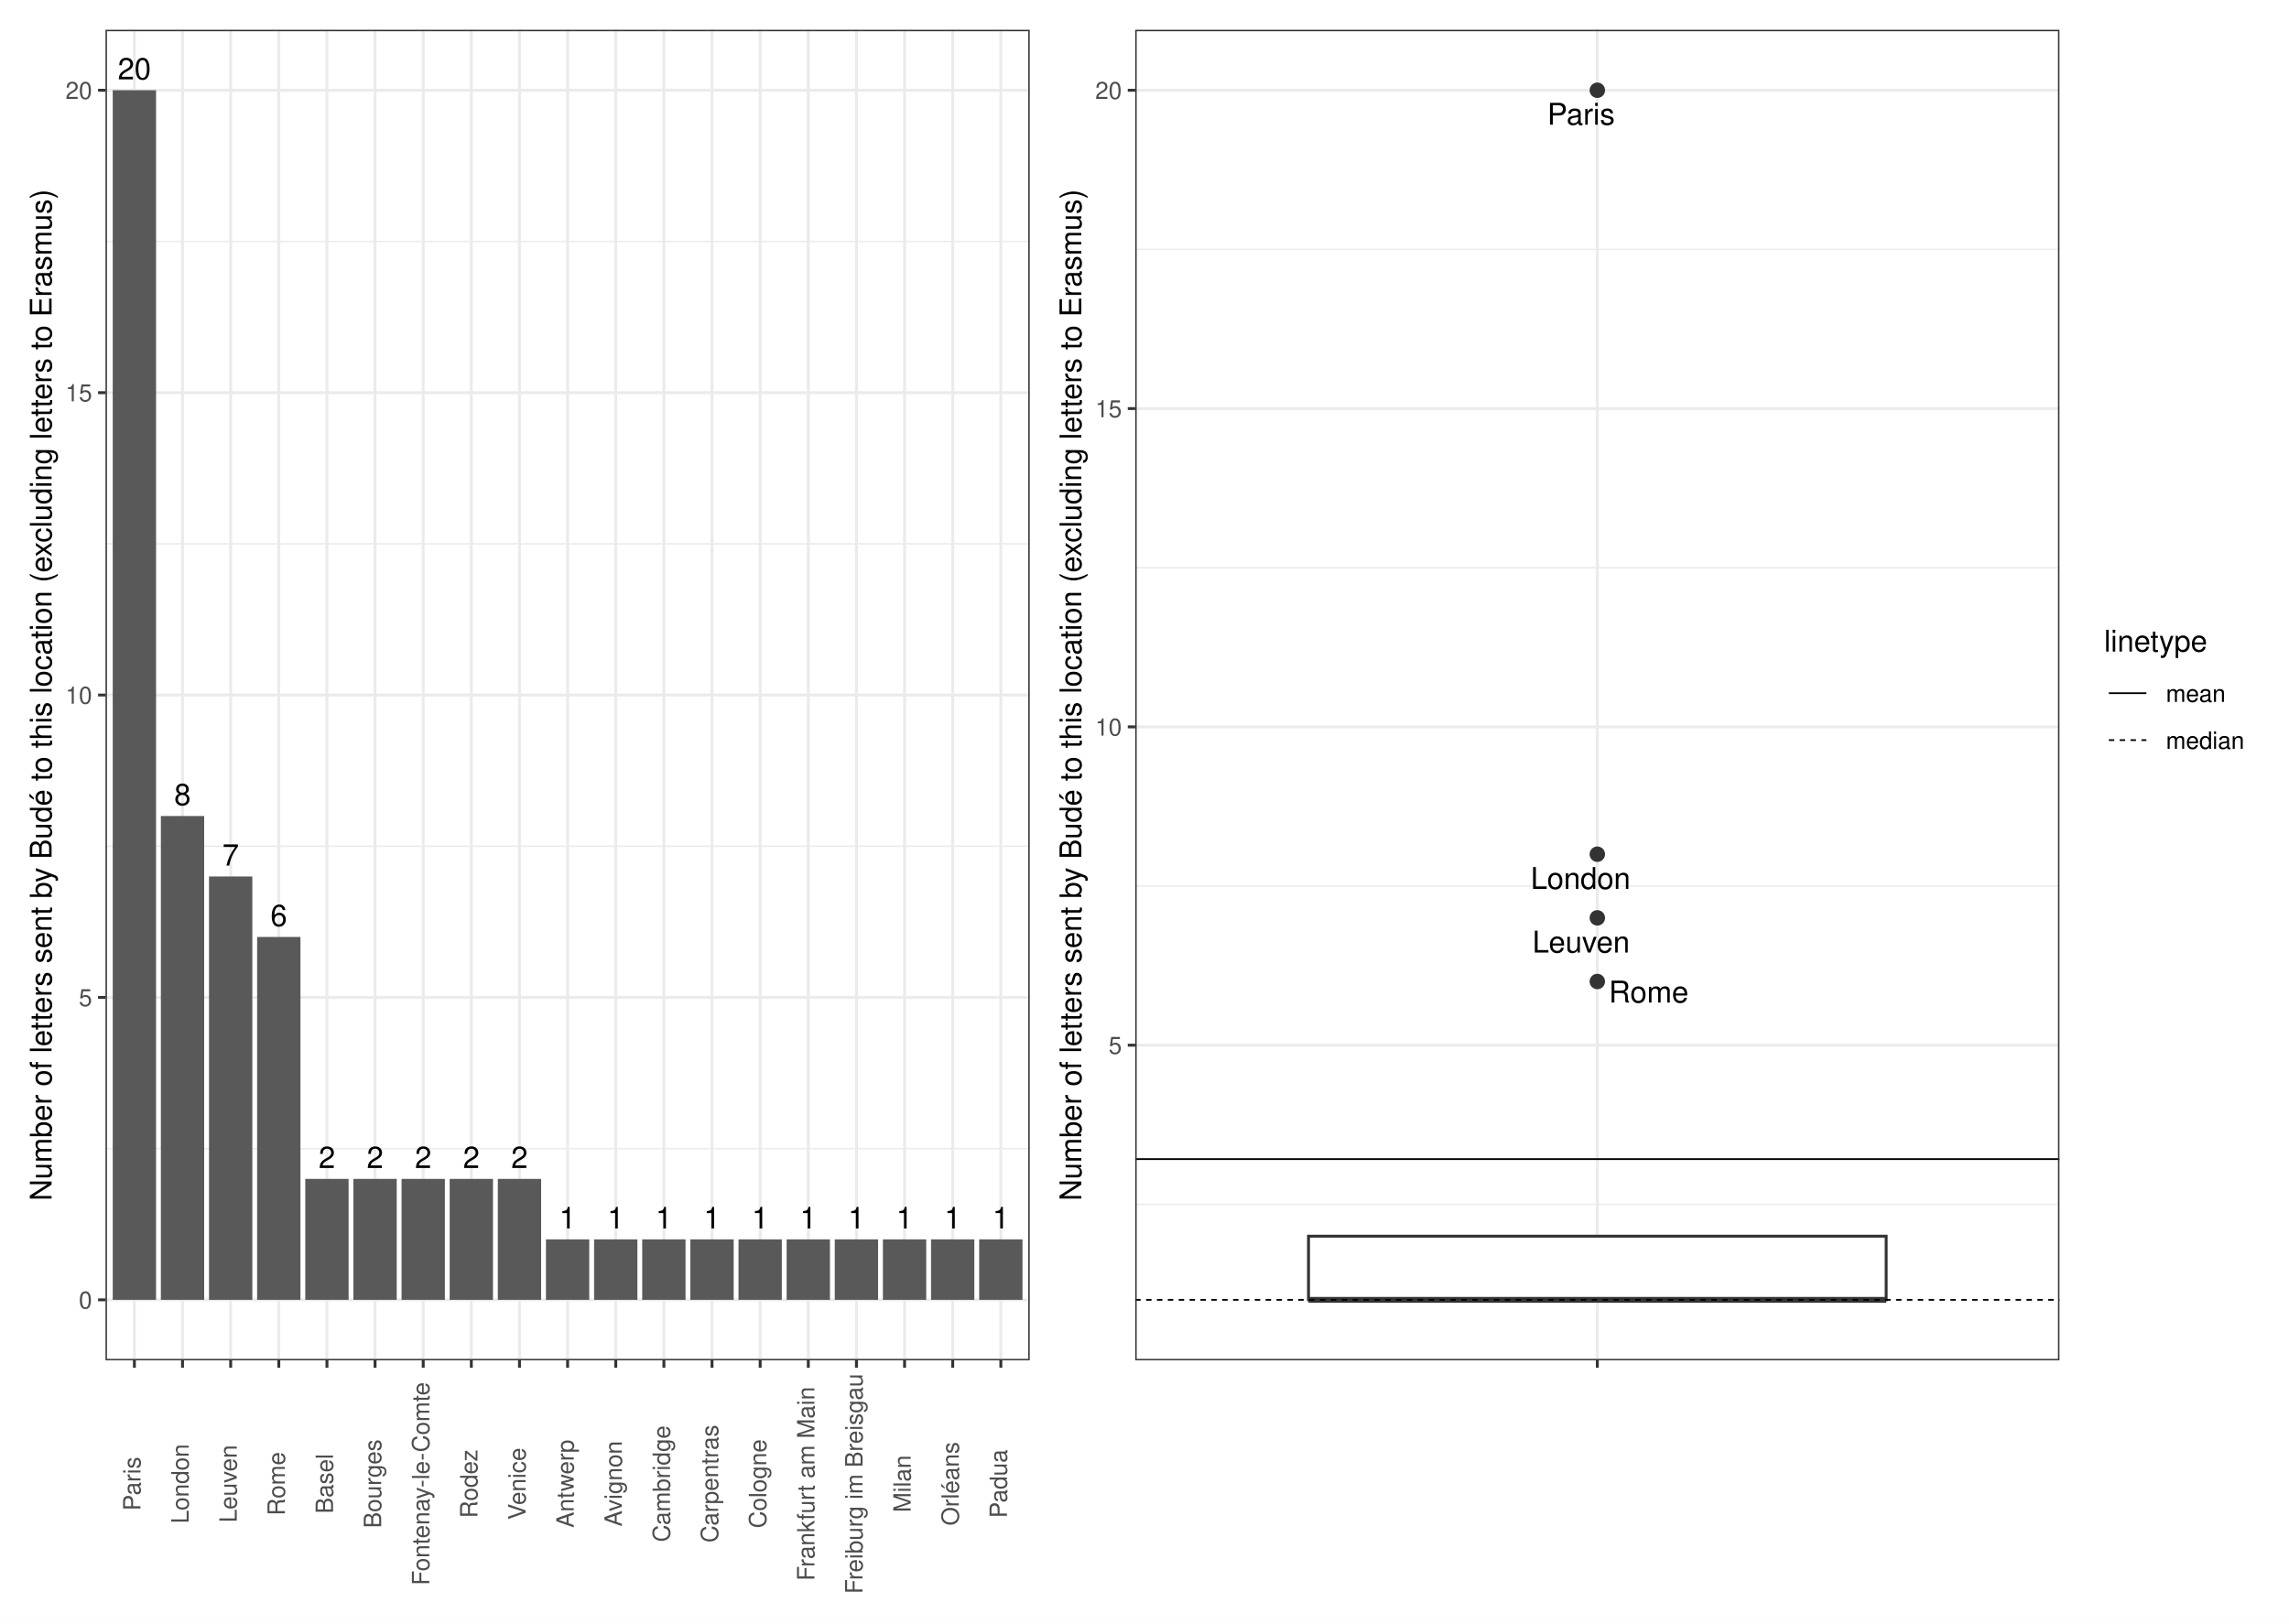
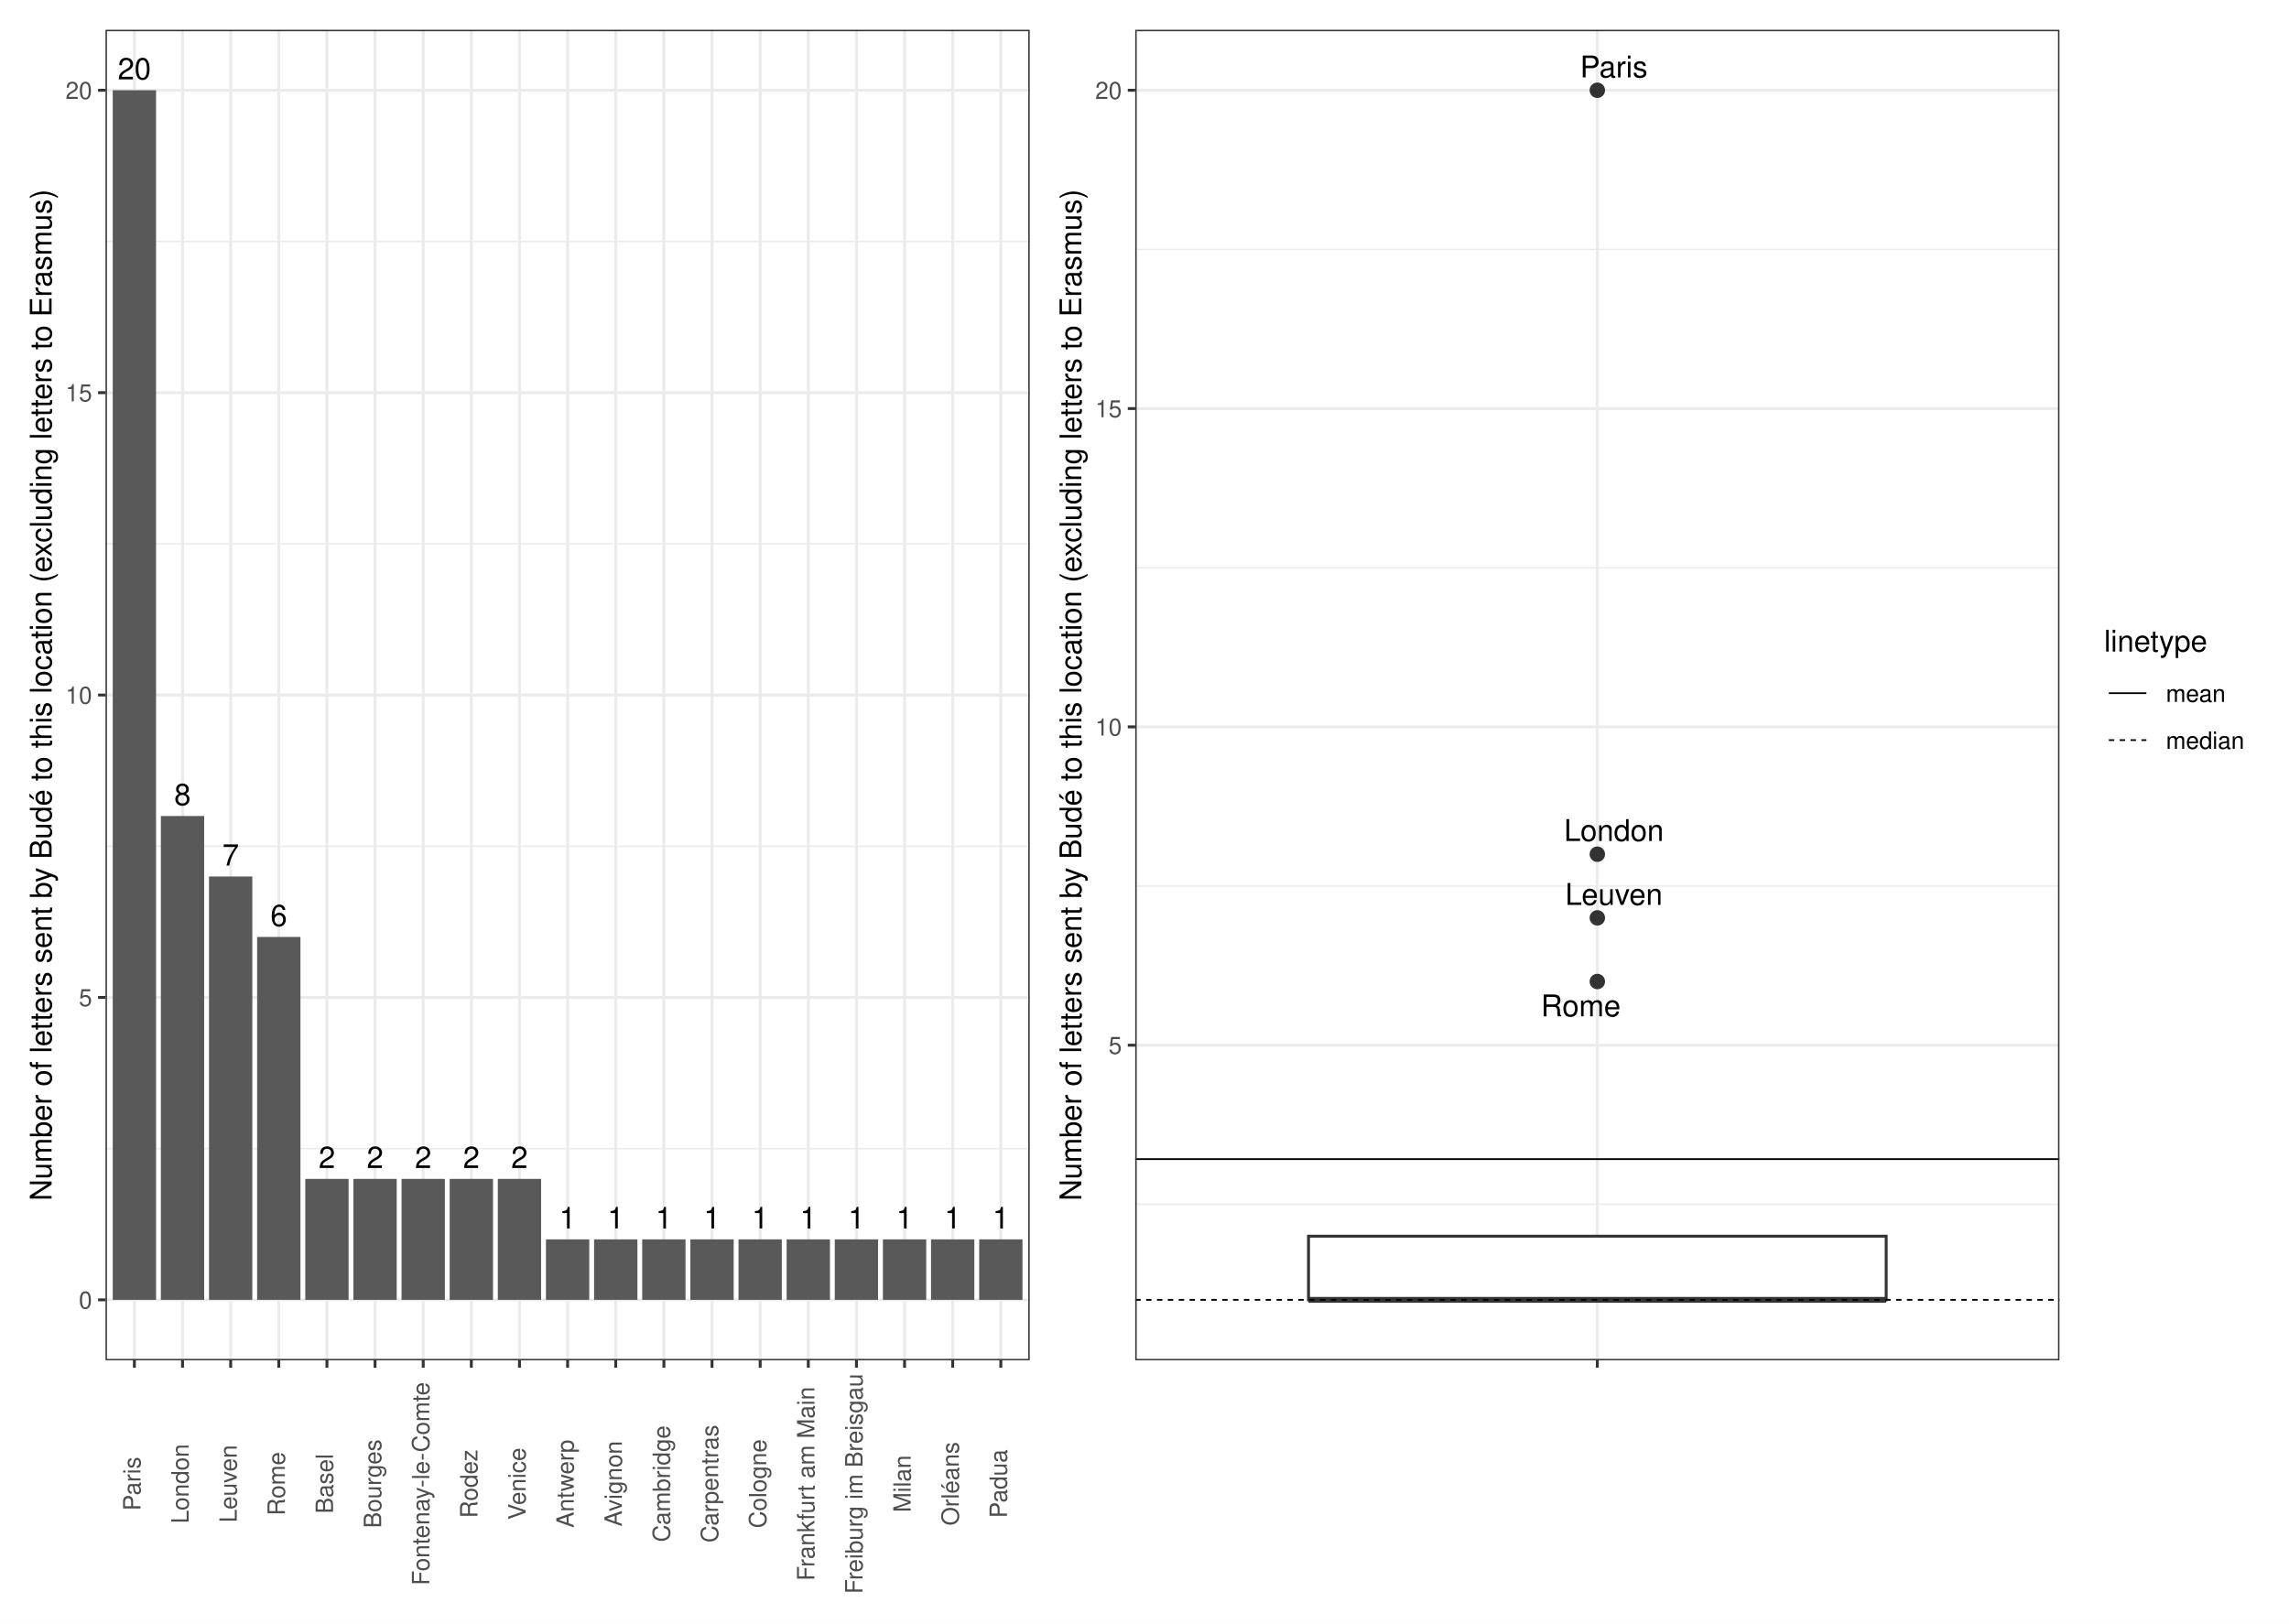
<svg xmlns="http://www.w3.org/2000/svg" width="842.40pt" height="597.60pt" viewBox="0 0 842.40 597.60">
  <g class="svglite">
    <defs>
      <style type="text/css">
    .svglite line, .svglite polyline, .svglite polygon, .svglite path, .svglite rect, .svglite circle {
      fill: none;
      stroke: #000000;
      stroke-linecap: round;
      stroke-linejoin: round;
      stroke-miterlimit: 10.00;
    }
    .svglite text {
      white-space: pre;
    }
    .svglite g.glyphgroup path {
      fill: inherit;
      stroke: none;
    }
  </style>
    </defs>
    <rect width="100%" height="100%" style="stroke: none; fill: #FFFFFF;" />
    <defs>
      <clipPath id="cpMC4wMHw4NDIuNDB8MC4wMHw1OTcuNjA=">
        <rect x="0.00" y="0.00" width="842.40" height="597.60" />
      </clipPath>
    </defs>
    <g clip-path="url(#cpMC4wMHw4NDIuNDB8MC4wMHw1OTcuNjA=)">
      <rect x="0" y="-0" width="842.40" height="597.60" style="stroke-width: 1.07; stroke: #FFFFFF; fill: #FFFFFF;" />
    </g>
    <defs>
      <clipPath id="cpMzguODN8NzU3LjkyfDEwLjk2fDUwMC43MQ==">
        <rect x="38.83" y="10.96" width="719.09" height="489.75" />
      </clipPath>
    </defs>
    <g clip-path="url(#cpMzguODN8NzU3LjkyfDEwLjk2fDUwMC43MQ==)">
</g>
    <g clip-path="url(#cpMC4wMHw4NDIuNDB8MC4wMHw1OTcuNjA=)">
</g>
    <defs>
      <clipPath id="cpNS40OHwzODQuNDR8NS40OHw1OTIuMTI=">
        <rect x="5.48" y="5.48" width="378.96" height="586.64" />
      </clipPath>
    </defs>
    <g clip-path="url(#cpNS40OHwzODQuNDR8NS40OHw1OTIuMTI=)">
      <rect x="5.48" y="5.48" width="378.96" height="586.64" style="stroke-width: 1.07; stroke: #FFFFFF; fill: #FFFFFF;" />
    </g>
    <g clip-path="url(#cpMC4wMHw4NDIuNDB8MC4wMHw1OTcuNjA=)">
</g>
    <defs>
      <clipPath id="cpMzg0LjQ0fDgzNi45Mnw1LjQ4fDU5Mi4xMg==">
        <rect x="384.44" y="5.48" width="452.48" height="586.64" />
      </clipPath>
    </defs>
    <g clip-path="url(#cpMzg0LjQ0fDgzNi45Mnw1LjQ4fDU5Mi4xMg==)">
      <rect x="384.44" y="5.48" width="452.48" height="586.64" style="stroke-width: 1.07; stroke: #FFFFFF; fill: #FFFFFF;" />
    </g>
    <g clip-path="url(#cpMC4wMHw4NDIuNDB8MC4wMHw1OTcuNjA=)">
</g>
    <defs>
      <clipPath id="cpMzguODN8Mzc4Ljk2fDEwLjk2fDUwMC43MQ==">
        <rect x="38.83" y="10.96" width="340.13" height="489.75" />
      </clipPath>
    </defs>
    <g clip-path="url(#cpMzguODN8Mzc4Ljk2fDEwLjk2fDUwMC43MQ==)">
      <rect x="38.83" y="10.96" width="340.13" height="489.75" style="stroke-width: 1.07; stroke: none; fill: #FFFFFF;" />
      <polyline points="38.83,422.79 378.96,422.79 " style="stroke-width: 0.53; stroke: #EBEBEB; stroke-linecap: butt;" />
      <polyline points="38.83,311.49 378.96,311.49 " style="stroke-width: 0.53; stroke: #EBEBEB; stroke-linecap: butt;" />
      <polyline points="38.83,200.18 378.96,200.18 " style="stroke-width: 0.53; stroke: #EBEBEB; stroke-linecap: butt;" />
      <polyline points="38.83,88.87 378.96,88.87 " style="stroke-width: 0.53; stroke: #EBEBEB; stroke-linecap: butt;" />
      <polyline points="38.83,478.45 378.96,478.45 " style="stroke-width: 1.07; stroke: #EBEBEB; stroke-linecap: butt;" />
      <polyline points="38.83,367.14 378.96,367.14 " style="stroke-width: 1.07; stroke: #EBEBEB; stroke-linecap: butt;" />
      <polyline points="38.83,255.83 378.96,255.83 " style="stroke-width: 1.07; stroke: #EBEBEB; stroke-linecap: butt;" />
      <polyline points="38.83,144.53 378.96,144.53 " style="stroke-width: 1.07; stroke: #EBEBEB; stroke-linecap: butt;" />
      <polyline points="38.83,33.22 378.96,33.22 " style="stroke-width: 1.07; stroke: #EBEBEB; stroke-linecap: butt;" />
      <polyline points="49.46,500.71 49.46,10.96 " style="stroke-width: 1.07; stroke: #EBEBEB; stroke-linecap: butt;" />
      <polyline points="67.17,500.71 67.17,10.96 " style="stroke-width: 1.07; stroke: #EBEBEB; stroke-linecap: butt;" />
      <polyline points="84.89,500.71 84.89,10.96 " style="stroke-width: 1.07; stroke: #EBEBEB; stroke-linecap: butt;" />
      <polyline points="102.60,500.71 102.60,10.96 " style="stroke-width: 1.07; stroke: #EBEBEB; stroke-linecap: butt;" />
      <polyline points="120.32,500.71 120.32,10.96 " style="stroke-width: 1.07; stroke: #EBEBEB; stroke-linecap: butt;" />
      <polyline points="138.03,500.71 138.03,10.96 " style="stroke-width: 1.07; stroke: #EBEBEB; stroke-linecap: butt;" />
      <polyline points="155.75,500.71 155.75,10.96 " style="stroke-width: 1.07; stroke: #EBEBEB; stroke-linecap: butt;" />
      <polyline points="173.46,500.71 173.46,10.96 " style="stroke-width: 1.07; stroke: #EBEBEB; stroke-linecap: butt;" />
      <polyline points="191.18,500.71 191.18,10.96 " style="stroke-width: 1.07; stroke: #EBEBEB; stroke-linecap: butt;" />
      <polyline points="208.89,500.71 208.89,10.96 " style="stroke-width: 1.07; stroke: #EBEBEB; stroke-linecap: butt;" />
      <polyline points="226.61,500.71 226.61,10.96 " style="stroke-width: 1.07; stroke: #EBEBEB; stroke-linecap: butt;" />
      <polyline points="244.33,500.71 244.33,10.96 " style="stroke-width: 1.07; stroke: #EBEBEB; stroke-linecap: butt;" />
      <polyline points="262.04,500.71 262.04,10.96 " style="stroke-width: 1.07; stroke: #EBEBEB; stroke-linecap: butt;" />
      <polyline points="279.76,500.71 279.76,10.96 " style="stroke-width: 1.07; stroke: #EBEBEB; stroke-linecap: butt;" />
      <polyline points="297.47,500.71 297.47,10.96 " style="stroke-width: 1.07; stroke: #EBEBEB; stroke-linecap: butt;" />
      <polyline points="315.19,500.71 315.19,10.96 " style="stroke-width: 1.07; stroke: #EBEBEB; stroke-linecap: butt;" />
      <polyline points="332.90,500.71 332.90,10.96 " style="stroke-width: 1.07; stroke: #EBEBEB; stroke-linecap: butt;" />
      <polyline points="350.62,500.71 350.62,10.96 " style="stroke-width: 1.07; stroke: #EBEBEB; stroke-linecap: butt;" />
      <polyline points="368.33,500.71 368.33,10.96 " style="stroke-width: 1.07; stroke: #EBEBEB; stroke-linecap: butt;" />
      <rect x="41.49" y="33.22" width="15.94" height="445.23" style="stroke-width: 1.07; stroke: none; stroke-linecap: butt; stroke-linejoin: miter; fill: #595959;" />
      <rect x="59.20" y="300.36" width="15.94" height="178.09" style="stroke-width: 1.07; stroke: none; stroke-linecap: butt; stroke-linejoin: miter; fill: #595959;" />
      <rect x="76.92" y="322.62" width="15.94" height="155.83" style="stroke-width: 1.07; stroke: none; stroke-linecap: butt; stroke-linejoin: miter; fill: #595959;" />
      <rect x="94.63" y="344.88" width="15.94" height="133.57" style="stroke-width: 1.07; stroke: none; stroke-linecap: butt; stroke-linejoin: miter; fill: #595959;" />
      <rect x="130.06" y="433.93" width="15.94" height="44.52" style="stroke-width: 1.07; stroke: none; stroke-linecap: butt; stroke-linejoin: miter; fill: #595959;" />
      <rect x="112.35" y="433.93" width="15.94" height="44.52" style="stroke-width: 1.07; stroke: none; stroke-linecap: butt; stroke-linejoin: miter; fill: #595959;" />
      <rect x="183.21" y="433.93" width="15.94" height="44.52" style="stroke-width: 1.07; stroke: none; stroke-linecap: butt; stroke-linejoin: miter; fill: #595959;" />
      <rect x="165.49" y="433.93" width="15.94" height="44.52" style="stroke-width: 1.07; stroke: none; stroke-linecap: butt; stroke-linejoin: miter; fill: #595959;" />
      <rect x="147.78" y="433.93" width="15.94" height="44.52" style="stroke-width: 1.07; stroke: none; stroke-linecap: butt; stroke-linejoin: miter; fill: #595959;" />
      <rect x="254.07" y="456.19" width="15.94" height="22.26" style="stroke-width: 1.07; stroke: none; stroke-linecap: butt; stroke-linejoin: miter; fill: #595959;" />
      <rect x="200.92" y="456.19" width="15.94" height="22.26" style="stroke-width: 1.07; stroke: none; stroke-linecap: butt; stroke-linejoin: miter; fill: #595959;" />
      <rect x="342.64" y="456.19" width="15.94" height="22.26" style="stroke-width: 1.07; stroke: none; stroke-linecap: butt; stroke-linejoin: miter; fill: #595959;" />
      <rect x="236.35" y="456.19" width="15.94" height="22.26" style="stroke-width: 1.07; stroke: none; stroke-linecap: butt; stroke-linejoin: miter; fill: #595959;" />
      <rect x="289.50" y="456.19" width="15.94" height="22.26" style="stroke-width: 1.07; stroke: none; stroke-linecap: butt; stroke-linejoin: miter; fill: #595959;" />
      <rect x="324.93" y="456.19" width="15.94" height="22.26" style="stroke-width: 1.07; stroke: none; stroke-linecap: butt; stroke-linejoin: miter; fill: #595959;" />
      <rect x="307.21" y="456.19" width="15.94" height="22.26" style="stroke-width: 1.07; stroke: none; stroke-linecap: butt; stroke-linejoin: miter; fill: #595959;" />
      <rect x="271.78" y="456.19" width="15.94" height="22.26" style="stroke-width: 1.07; stroke: none; stroke-linecap: butt; stroke-linejoin: miter; fill: #595959;" />
      <rect x="360.36" y="456.19" width="15.94" height="22.26" style="stroke-width: 1.07; stroke: none; stroke-linecap: butt; stroke-linejoin: miter; fill: #595959;" />
      <rect x="218.64" y="456.19" width="15.94" height="22.26" style="stroke-width: 1.07; stroke: none; stroke-linecap: butt; stroke-linejoin: miter; fill: #595959;" />
      <text x="49.46" y="29.21" text-anchor="middle" style="font-size: 11.00px; font-family: &quot;Nimbus Sans&quot;;" textLength="12.22px" lengthAdjust="spacingAndGlyphs">20</text>
      <text x="67.17" y="296.35" text-anchor="middle" style="font-size: 11.00px; font-family: &quot;Nimbus Sans&quot;;" textLength="6.11px" lengthAdjust="spacingAndGlyphs">8</text>
      <text x="84.89" y="318.61" text-anchor="middle" style="font-size: 11.00px; font-family: &quot;Nimbus Sans&quot;;" textLength="6.11px" lengthAdjust="spacingAndGlyphs">7</text>
      <text x="102.60" y="340.87" text-anchor="middle" style="font-size: 11.00px; font-family: &quot;Nimbus Sans&quot;;" textLength="6.11px" lengthAdjust="spacingAndGlyphs">6</text>
      <text x="138.03" y="429.92" text-anchor="middle" style="font-size: 11.00px; font-family: &quot;Nimbus Sans&quot;;" textLength="6.11px" lengthAdjust="spacingAndGlyphs">2</text>
      <text x="120.32" y="429.92" text-anchor="middle" style="font-size: 11.00px; font-family: &quot;Nimbus Sans&quot;;" textLength="6.11px" lengthAdjust="spacingAndGlyphs">2</text>
      <text x="191.18" y="429.92" text-anchor="middle" style="font-size: 11.00px; font-family: &quot;Nimbus Sans&quot;;" textLength="6.11px" lengthAdjust="spacingAndGlyphs">2</text>
      <text x="173.46" y="429.92" text-anchor="middle" style="font-size: 11.00px; font-family: &quot;Nimbus Sans&quot;;" textLength="6.11px" lengthAdjust="spacingAndGlyphs">2</text>
      <text x="155.75" y="429.92" text-anchor="middle" style="font-size: 11.00px; font-family: &quot;Nimbus Sans&quot;;" textLength="6.11px" lengthAdjust="spacingAndGlyphs">2</text>
      <text x="262.04" y="452.18" text-anchor="middle" style="font-size: 11.00px; font-family: &quot;Nimbus Sans&quot;;" textLength="6.11px" lengthAdjust="spacingAndGlyphs">1</text>
      <text x="208.89" y="452.18" text-anchor="middle" style="font-size: 11.00px; font-family: &quot;Nimbus Sans&quot;;" textLength="6.11px" lengthAdjust="spacingAndGlyphs">1</text>
      <text x="350.62" y="452.18" text-anchor="middle" style="font-size: 11.00px; font-family: &quot;Nimbus Sans&quot;;" textLength="6.11px" lengthAdjust="spacingAndGlyphs">1</text>
      <text x="244.33" y="452.18" text-anchor="middle" style="font-size: 11.00px; font-family: &quot;Nimbus Sans&quot;;" textLength="6.11px" lengthAdjust="spacingAndGlyphs">1</text>
      <text x="297.47" y="452.18" text-anchor="middle" style="font-size: 11.00px; font-family: &quot;Nimbus Sans&quot;;" textLength="6.11px" lengthAdjust="spacingAndGlyphs">1</text>
      <text x="332.90" y="452.18" text-anchor="middle" style="font-size: 11.00px; font-family: &quot;Nimbus Sans&quot;;" textLength="6.11px" lengthAdjust="spacingAndGlyphs">1</text>
      <text x="315.19" y="452.18" text-anchor="middle" style="font-size: 11.00px; font-family: &quot;Nimbus Sans&quot;;" textLength="6.11px" lengthAdjust="spacingAndGlyphs">1</text>
      <text x="279.76" y="452.18" text-anchor="middle" style="font-size: 11.00px; font-family: &quot;Nimbus Sans&quot;;" textLength="6.11px" lengthAdjust="spacingAndGlyphs">1</text>
      <text x="368.33" y="452.18" text-anchor="middle" style="font-size: 11.00px; font-family: &quot;Nimbus Sans&quot;;" textLength="6.11px" lengthAdjust="spacingAndGlyphs">1</text>
      <text x="226.61" y="452.18" text-anchor="middle" style="font-size: 11.00px; font-family: &quot;Nimbus Sans&quot;;" textLength="6.11px" lengthAdjust="spacingAndGlyphs">1</text>
      <rect x="38.83" y="10.96" width="340.13" height="489.75" style="stroke-width: 1.07; stroke: #333333;" />
    </g>
    <g clip-path="url(#cpMC4wMHw4NDIuNDB8MC4wMHw1OTcuNjA=)">
      <text x="33.90" y="481.66" text-anchor="end" style="font-size: 8.80px;fill: #4D4D4D; font-family: &quot;Nimbus Sans&quot;;" textLength="4.89px" lengthAdjust="spacingAndGlyphs">0</text>
      <text x="33.90" y="370.35" text-anchor="end" style="font-size: 8.80px;fill: #4D4D4D; font-family: &quot;Nimbus Sans&quot;;" textLength="4.89px" lengthAdjust="spacingAndGlyphs">5</text>
      <text x="33.90" y="259.04" text-anchor="end" style="font-size: 8.80px;fill: #4D4D4D; font-family: &quot;Nimbus Sans&quot;;" textLength="9.78px" lengthAdjust="spacingAndGlyphs">10</text>
      <text x="33.90" y="147.73" text-anchor="end" style="font-size: 8.80px;fill: #4D4D4D; font-family: &quot;Nimbus Sans&quot;;" textLength="9.78px" lengthAdjust="spacingAndGlyphs">15</text>
      <text x="33.90" y="36.43" text-anchor="end" style="font-size: 8.80px;fill: #4D4D4D; font-family: &quot;Nimbus Sans&quot;;" textLength="9.78px" lengthAdjust="spacingAndGlyphs">20</text>
      <polyline points="36.09,478.45 38.83,478.45 " style="stroke-width: 1.07; stroke: #333333; stroke-linecap: butt;" />
      <polyline points="36.09,367.14 38.83,367.14 " style="stroke-width: 1.07; stroke: #333333; stroke-linecap: butt;" />
      <polyline points="36.09,255.83 38.83,255.83 " style="stroke-width: 1.07; stroke: #333333; stroke-linecap: butt;" />
      <polyline points="36.09,144.53 38.83,144.53 " style="stroke-width: 1.07; stroke: #333333; stroke-linecap: butt;" />
      <polyline points="36.09,33.22 38.83,33.22 " style="stroke-width: 1.07; stroke: #333333; stroke-linecap: butt;" />
      <polyline points="49.46,503.45 49.46,500.71 " style="stroke-width: 1.07; stroke: #333333; stroke-linecap: butt;" />
      <polyline points="67.17,503.45 67.17,500.71 " style="stroke-width: 1.07; stroke: #333333; stroke-linecap: butt;" />
      <polyline points="84.89,503.45 84.89,500.71 " style="stroke-width: 1.07; stroke: #333333; stroke-linecap: butt;" />
      <polyline points="102.60,503.45 102.60,500.71 " style="stroke-width: 1.07; stroke: #333333; stroke-linecap: butt;" />
      <polyline points="120.32,503.45 120.32,500.71 " style="stroke-width: 1.07; stroke: #333333; stroke-linecap: butt;" />
      <polyline points="138.03,503.45 138.03,500.71 " style="stroke-width: 1.07; stroke: #333333; stroke-linecap: butt;" />
      <polyline points="155.75,503.45 155.75,500.71 " style="stroke-width: 1.07; stroke: #333333; stroke-linecap: butt;" />
      <polyline points="173.46,503.45 173.46,500.71 " style="stroke-width: 1.07; stroke: #333333; stroke-linecap: butt;" />
      <polyline points="191.18,503.45 191.18,500.71 " style="stroke-width: 1.07; stroke: #333333; stroke-linecap: butt;" />
      <polyline points="208.89,503.45 208.89,500.71 " style="stroke-width: 1.07; stroke: #333333; stroke-linecap: butt;" />
      <polyline points="226.61,503.45 226.61,500.71 " style="stroke-width: 1.07; stroke: #333333; stroke-linecap: butt;" />
      <polyline points="244.33,503.45 244.33,500.71 " style="stroke-width: 1.07; stroke: #333333; stroke-linecap: butt;" />
      <polyline points="262.04,503.45 262.04,500.71 " style="stroke-width: 1.07; stroke: #333333; stroke-linecap: butt;" />
      <polyline points="279.76,503.45 279.76,500.71 " style="stroke-width: 1.07; stroke: #333333; stroke-linecap: butt;" />
      <polyline points="297.47,503.45 297.47,500.71 " style="stroke-width: 1.07; stroke: #333333; stroke-linecap: butt;" />
      <polyline points="315.19,503.45 315.19,500.71 " style="stroke-width: 1.07; stroke: #333333; stroke-linecap: butt;" />
      <polyline points="332.90,503.45 332.90,500.71 " style="stroke-width: 1.07; stroke: #333333; stroke-linecap: butt;" />
      <polyline points="350.62,503.45 350.62,500.71 " style="stroke-width: 1.07; stroke: #333333; stroke-linecap: butt;" />
      <polyline points="368.33,503.45 368.33,500.71 " style="stroke-width: 1.07; stroke: #333333; stroke-linecap: butt;" />
      <text transform="translate(51.70,546.14) rotate(-90)" text-anchor="middle" style="font-size: 8.80px;fill: #4D4D4D; font-family: &quot;Nimbus Sans&quot;;" textLength="19.83px" lengthAdjust="spacingAndGlyphs">Paris</text>
      <text transform="translate(69.42,546.14) rotate(-90)" text-anchor="middle" style="font-size: 8.80px;fill: #4D4D4D; font-family: &quot;Nimbus Sans&quot;;" textLength="29.25px" lengthAdjust="spacingAndGlyphs">London</text>
      <text transform="translate(87.13,546.14) rotate(-90)" text-anchor="middle" style="font-size: 8.80px;fill: #4D4D4D; font-family: &quot;Nimbus Sans&quot;;" textLength="28.56px" lengthAdjust="spacingAndGlyphs">Leuven</text>
      <text transform="translate(104.85,546.14) rotate(-90)" text-anchor="middle" style="font-size: 8.80px;fill: #4D4D4D; font-family: &quot;Nimbus Sans&quot;;" textLength="23.38px" lengthAdjust="spacingAndGlyphs">Rome</text>
      <text transform="translate(122.56,546.14) rotate(-90)" text-anchor="middle" style="font-size: 8.80px;fill: #4D4D4D; font-family: &quot;Nimbus Sans&quot;;" textLength="21.98px" lengthAdjust="spacingAndGlyphs">Basel</text>
      <text transform="translate(140.28,546.14) rotate(-90)" text-anchor="middle" style="font-size: 8.80px;fill: #4D4D4D; font-family: &quot;Nimbus Sans&quot;;" textLength="32.66px" lengthAdjust="spacingAndGlyphs">Bourges</text>
      <text transform="translate(157.99,546.14) rotate(-90)" text-anchor="middle" style="font-size: 8.80px;fill: #4D4D4D; font-family: &quot;Nimbus Sans&quot;;" textLength="74.73px" lengthAdjust="spacingAndGlyphs">Fontenay-le-Comte</text>
      <text transform="translate(175.71,546.14) rotate(-90)" text-anchor="middle" style="font-size: 8.80px;fill: #4D4D4D; font-family: &quot;Nimbus Sans&quot;;" textLength="25.22px" lengthAdjust="spacingAndGlyphs">Rodez</text>
      <text transform="translate(193.43,546.14) rotate(-90)" text-anchor="middle" style="font-size: 8.80px;fill: #4D4D4D; font-family: &quot;Nimbus Sans&quot;;" textLength="26.50px" lengthAdjust="spacingAndGlyphs">Venice</text>
      <text transform="translate(211.14,546.14) rotate(-90)" text-anchor="middle" style="font-size: 8.80px;fill: #4D4D4D; font-family: &quot;Nimbus Sans&quot;;" textLength="32.44px" lengthAdjust="spacingAndGlyphs">Antwerp</text>
      <text transform="translate(228.86,546.14) rotate(-90)" text-anchor="middle" style="font-size: 8.80px;fill: #4D4D4D; font-family: &quot;Nimbus Sans&quot;;" textLength="31.52px" lengthAdjust="spacingAndGlyphs">Avignon</text>
      <text transform="translate(246.57,546.14) rotate(-90)" text-anchor="middle" style="font-size: 8.80px;fill: #4D4D4D; font-family: &quot;Nimbus Sans&quot;;" textLength="42.88px" lengthAdjust="spacingAndGlyphs">Cambridge</text>
      <text transform="translate(264.29,546.14) rotate(-90)" text-anchor="middle" style="font-size: 8.80px;fill: #4D4D4D; font-family: &quot;Nimbus Sans&quot;;" textLength="43.36px" lengthAdjust="spacingAndGlyphs">Carpentras</text>
      <text transform="translate(282.00,546.14) rotate(-90)" text-anchor="middle" style="font-size: 8.80px;fill: #4D4D4D; font-family: &quot;Nimbus Sans&quot;;" textLength="32.73px" lengthAdjust="spacingAndGlyphs">Cologne</text>
      <text transform="translate(299.72,546.14) rotate(-90)" text-anchor="middle" style="font-size: 8.80px;fill: #4D4D4D; font-family: &quot;Nimbus Sans&quot;;" textLength="71.41px" lengthAdjust="spacingAndGlyphs">Frankfurt am Main</text>
      <text transform="translate(317.43,546.14) rotate(-90)" text-anchor="middle" style="font-size: 8.80px;fill: #4D4D4D; font-family: &quot;Nimbus Sans&quot;;" textLength="81.00px" lengthAdjust="spacingAndGlyphs">Freiburg im Breisgau</text>
      <text transform="translate(335.15,546.14) rotate(-90)" text-anchor="middle" style="font-size: 8.80px;fill: #4D4D4D; font-family: &quot;Nimbus Sans&quot;;" textLength="21.02px" lengthAdjust="spacingAndGlyphs">Milan</text>
      <text transform="translate(352.86,546.14) rotate(-90)" text-anchor="middle" style="font-size: 8.80px;fill: #4D4D4D; font-family: &quot;Nimbus Sans&quot;;" textLength="30.80px" lengthAdjust="spacingAndGlyphs">Orléans</text>
      <text transform="translate(370.58,546.14) rotate(-90)" text-anchor="middle" style="font-size: 8.80px;fill: #4D4D4D; font-family: &quot;Nimbus Sans&quot;;" textLength="25.20px" lengthAdjust="spacingAndGlyphs">Padua</text>
      <text transform="translate(18.98,255.83) rotate(-90)" text-anchor="middle" style="font-size: 11.00px; font-family: &quot;Nimbus Sans&quot;;" textLength="372.25px" lengthAdjust="spacingAndGlyphs">Number of letters sent by Budé to this location (excluding letters to Erasmus)</text>
    </g>
    <defs>
      <clipPath id="cpNDE3Ljc5fDc1Ny45MnwxMC45Nnw1MDAuNzE=">
        <rect x="417.79" y="10.96" width="340.13" height="489.75" />
      </clipPath>
    </defs>
    <g clip-path="url(#cpNDE3Ljc5fDc1Ny45MnwxMC45Nnw1MDAuNzE=)">
      <rect x="417.79" y="10.96" width="340.13" height="489.75" style="stroke-width: 1.07; stroke: none; fill: #FFFFFF;" />
      <polyline points="417.79,443.30 757.92,443.30 " style="stroke-width: 0.53; stroke: #EBEBEB; stroke-linecap: butt;" />
      <polyline points="417.79,326.13 757.92,326.13 " style="stroke-width: 0.53; stroke: #EBEBEB; stroke-linecap: butt;" />
      <polyline points="417.79,208.97 757.92,208.97 " style="stroke-width: 0.53; stroke: #EBEBEB; stroke-linecap: butt;" />
      <polyline points="417.79,91.80 757.92,91.80 " style="stroke-width: 0.53; stroke: #EBEBEB; stroke-linecap: butt;" />
      <polyline points="417.79,384.72 757.92,384.72 " style="stroke-width: 1.07; stroke: #EBEBEB; stroke-linecap: butt;" />
      <polyline points="417.79,267.55 757.92,267.55 " style="stroke-width: 1.07; stroke: #EBEBEB; stroke-linecap: butt;" />
      <polyline points="417.79,150.39 757.92,150.39 " style="stroke-width: 1.07; stroke: #EBEBEB; stroke-linecap: butt;" />
      <polyline points="417.79,33.22 757.92,33.22 " style="stroke-width: 1.07; stroke: #EBEBEB; stroke-linecap: butt;" />
      <polyline points="587.85,500.71 587.85,10.96 " style="stroke-width: 1.07; stroke: #EBEBEB; stroke-linecap: butt;" />
      <circle cx="587.85" cy="33.22" r="2.49" style="stroke-width: 0.71; stroke: #333333; fill: #333333;" />
      <circle cx="587.85" cy="314.42" r="2.49" style="stroke-width: 0.71; stroke: #333333; fill: #333333;" />
      <circle cx="587.85" cy="337.85" r="2.49" style="stroke-width: 0.71; stroke: #333333; fill: #333333;" />
      <circle cx="587.85" cy="361.28" r="2.49" style="stroke-width: 0.71; stroke: #333333; fill: #333333;" />
      <line x1="587.85" y1="455.02" x2="587.85" y2="455.02" style="stroke-width: 1.07; stroke: #333333; stroke-linecap: butt;" />
      <line x1="587.85" y1="478.45" x2="587.85" y2="478.45" style="stroke-width: 1.07; stroke: #333333; stroke-linecap: butt;" />
      <polygon points="481.56,455.02 481.56,478.45 694.15,478.45 694.15,455.02 481.56,455.02 " style="stroke-width: 1.07; stroke: #333333; stroke-linecap: butt; stroke-linejoin: miter; fill: #FFFFFF;" />
      <line x1="481.56" y1="478.45" x2="694.15" y2="478.45" style="stroke-width: 2.13; stroke: #333333; stroke-linecap: butt; stroke-linejoin: miter;" />
      <line x1="417.79" y1="426.65" x2="757.92" y2="426.65" style="stroke-width: 0.64; stroke-linecap: butt;" />
      <line x1="417.79" y1="478.45" x2="757.92" y2="478.45" style="stroke-width: 0.64; stroke-dasharray: 2.00,2.00; stroke-linecap: butt;" />
-       <text x="581.87" y="45.90" text-anchor="middle" style="font-size: 11.04px; font-family: &quot;Nimbus Sans&quot;;" textLength="24.86px" lengthAdjust="spacingAndGlyphs">Paris</text>
-       <text x="581.68" y="327.19" text-anchor="middle" style="font-size: 11.04px; font-family: &quot;Nimbus Sans&quot;;" textLength="36.73px" lengthAdjust="spacingAndGlyphs">London</text>
-       <text x="581.88" y="350.61" text-anchor="middle" style="font-size: 11.04px; font-family: &quot;Nimbus Sans&quot;;" textLength="35.86px" lengthAdjust="spacingAndGlyphs">Leuven</text>
-       <text x="606.74" y="369.01" text-anchor="middle" style="font-size: 11.04px; font-family: &quot;Nimbus Sans&quot;;" textLength="29.34px" lengthAdjust="spacingAndGlyphs">Rome</text>
+       <text x="593.93" y="28.49" text-anchor="middle" style="font-size: 11.04px; font-family: &quot;Nimbus Sans&quot;;" textLength="24.86px" lengthAdjust="spacingAndGlyphs">Paris</text>
+       <text x="593.95" y="309.55" text-anchor="middle" style="font-size: 11.04px; font-family: &quot;Nimbus Sans&quot;;" textLength="36.73px" lengthAdjust="spacingAndGlyphs">London</text>
+       <text x="593.95" y="333.08" text-anchor="middle" style="font-size: 11.04px; font-family: &quot;Nimbus Sans&quot;;" textLength="35.86px" lengthAdjust="spacingAndGlyphs">Leuven</text>
+       <text x="581.76" y="374.09" text-anchor="middle" style="font-size: 11.04px; font-family: &quot;Nimbus Sans&quot;;" textLength="29.34px" lengthAdjust="spacingAndGlyphs">Rome</text>
      <rect x="417.79" y="10.96" width="340.13" height="489.75" style="stroke-width: 1.07; stroke: #333333;" />
    </g>
    <g clip-path="url(#cpMC4wMHw4NDIuNDB8MC4wMHw1OTcuNjA=)">
      <text x="412.86" y="387.92" text-anchor="end" style="font-size: 8.80px;fill: #4D4D4D; font-family: &quot;Nimbus Sans&quot;;" textLength="4.89px" lengthAdjust="spacingAndGlyphs">5</text>
      <text x="412.86" y="270.76" text-anchor="end" style="font-size: 8.80px;fill: #4D4D4D; font-family: &quot;Nimbus Sans&quot;;" textLength="9.78px" lengthAdjust="spacingAndGlyphs">10</text>
      <text x="412.86" y="153.59" text-anchor="end" style="font-size: 8.80px;fill: #4D4D4D; font-family: &quot;Nimbus Sans&quot;;" textLength="9.78px" lengthAdjust="spacingAndGlyphs">15</text>
      <text x="412.86" y="36.43" text-anchor="end" style="font-size: 8.80px;fill: #4D4D4D; font-family: &quot;Nimbus Sans&quot;;" textLength="9.78px" lengthAdjust="spacingAndGlyphs">20</text>
      <polyline points="415.05,384.72 417.79,384.72 " style="stroke-width: 1.07; stroke: #333333; stroke-linecap: butt;" />
      <polyline points="415.05,267.55 417.79,267.55 " style="stroke-width: 1.07; stroke: #333333; stroke-linecap: butt;" />
      <polyline points="415.05,150.39 417.79,150.39 " style="stroke-width: 1.07; stroke: #333333; stroke-linecap: butt;" />
      <polyline points="415.05,33.22 417.79,33.22 " style="stroke-width: 1.07; stroke: #333333; stroke-linecap: butt;" />
      <polyline points="587.85,503.45 587.85,500.71 " style="stroke-width: 1.07; stroke: #333333; stroke-linecap: butt;" />
      <text x="587.85" y="512.06" text-anchor="middle" style="font-size: 8.80px;fill: #4D4D4D; font-family: &quot;Nimbus Sans&quot;;" textLength="2.45px" lengthAdjust="spacingAndGlyphs"> </text>
      <text transform="translate(397.94,255.83) rotate(-90)" text-anchor="middle" style="font-size: 11.00px; font-family: &quot;Nimbus Sans&quot;;" textLength="372.25px" lengthAdjust="spacingAndGlyphs">Number of letters sent by Budé to this location (excluding letters to Erasmus)</text>
      <rect x="768.88" y="225.13" width="62.56" height="61.42" style="stroke-width: 1.07; stroke: none; fill: #FFFFFF;" />
      <text x="774.36" y="239.82" style="font-size: 11.00px; font-family: &quot;Nimbus Sans&quot;;" textLength="37.95px" lengthAdjust="spacingAndGlyphs">linetype</text>
      <rect x="774.36" y="246.50" width="17.28" height="17.28" style="stroke-width: 1.07; stroke: none; fill: #FFFFFF;" />
      <line x1="776.09" y1="255.14" x2="789.91" y2="255.14" style="stroke-width: 0.64; stroke-linecap: butt;" />
      <rect x="774.36" y="263.78" width="17.28" height="17.28" style="stroke-width: 1.07; stroke: none; fill: #FFFFFF;" />
      <line x1="776.09" y1="272.42" x2="789.91" y2="272.42" style="stroke-width: 0.64; stroke-dasharray: 2.00,2.00; stroke-linecap: butt;" />
      <text x="797.12" y="258.35" style="font-size: 8.80px; font-family: &quot;Nimbus Sans&quot;;" textLength="21.94px" lengthAdjust="spacingAndGlyphs">mean</text>
      <text x="797.12" y="275.63" style="font-size: 8.80px; font-family: &quot;Nimbus Sans&quot;;" textLength="28.84px" lengthAdjust="spacingAndGlyphs">median</text>
    </g>
  </g>
</svg>
